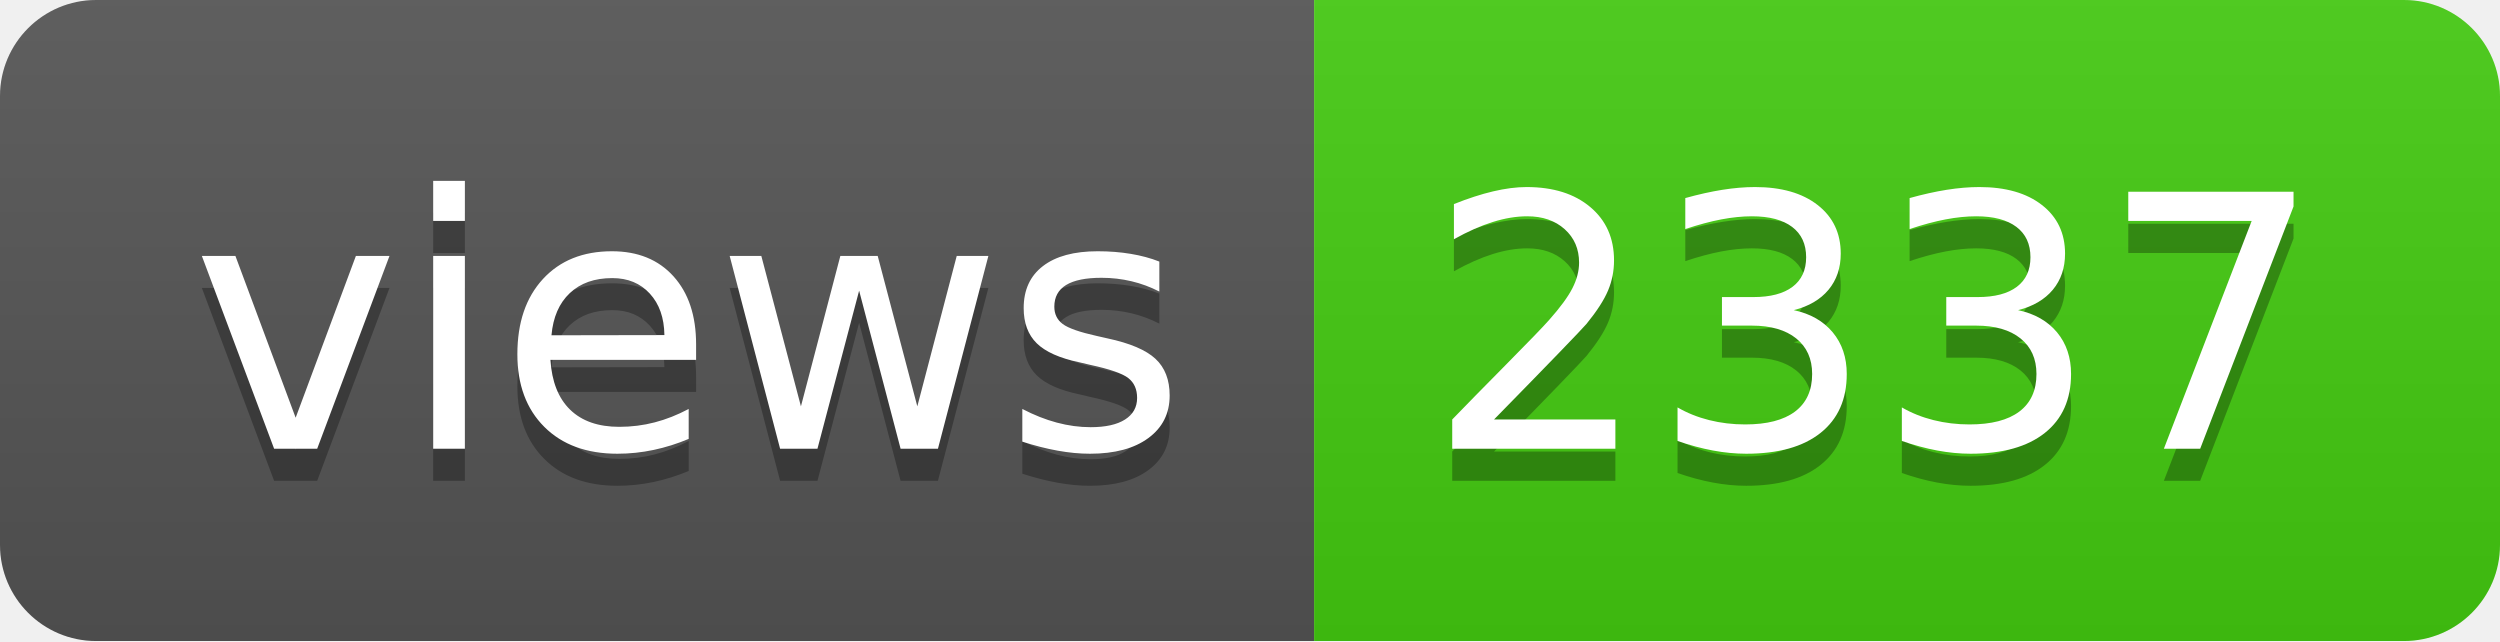
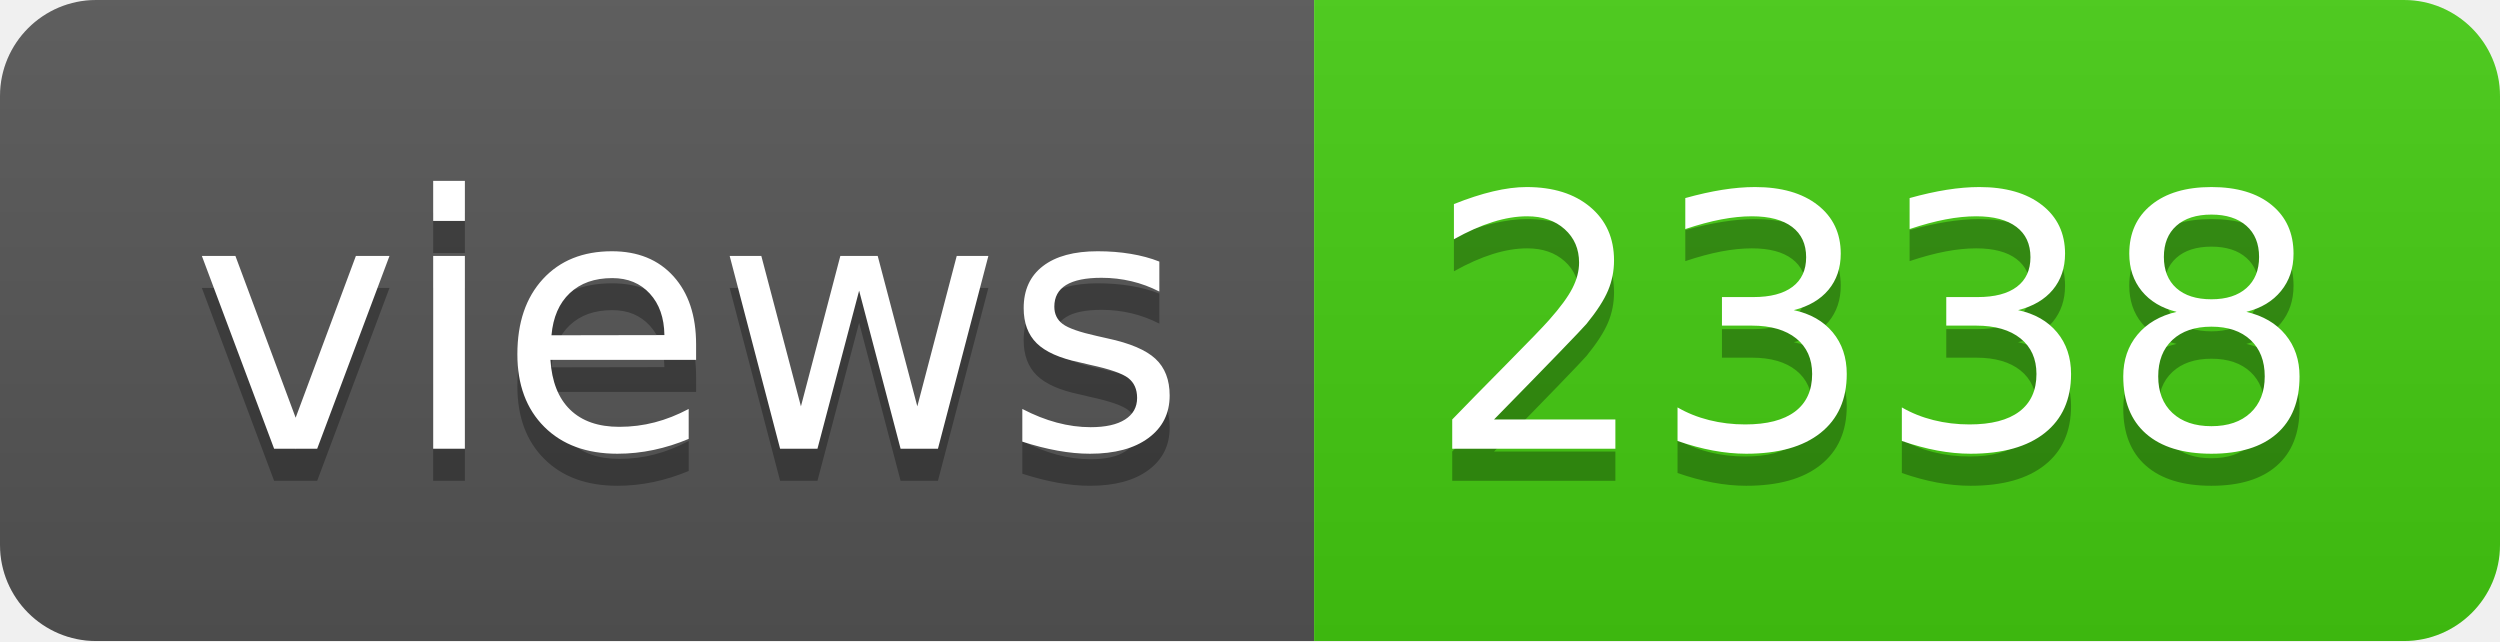
- <svg xmlns="http://www.w3.org/2000/svg" width="78" height="20" role="img" aria-label="views: 2337">
+ <svg xmlns="http://www.w3.org/2000/svg" width="78" height="20" role="img" aria-label="views: 2338">
  <linearGradient id="s" x2="0" y2="100%">
    <stop offset="0" stop-color="#bbb" stop-opacity=".1" />
    <stop offset="1" stop-opacity=".1" />
  </linearGradient>
  <clipPath id="r">
    <rect width="78" height="20" rx="3" fill="#fff" />
  </clipPath>
  <g clip-path="url(#r)">
    <rect width="41" height="20" fill="#555" />
    <rect x="41" width="37" height="20" fill="#4c1" />
    <rect width="78" height="20" fill="url(#s)" />
  </g>
  <g fill="#fff" text-anchor="middle" font-family="Verdana,Geneva,DejaVu Sans,sans-serif" text-rendering="geometricPrecision" font-size="110">
    <text aria-hidden="true" x="215" y="150" fill="#010101" fill-opacity=".3" transform="scale(.1)" textLength="310">views</text>
    <text x="215" y="140" transform="scale(.1)" fill="#fff" textLength="310">views</text>
-     <text aria-hidden="true" x="585" y="150" fill="#010101" fill-opacity=".3" transform="scale(.1)" textLength="270">2337</text>
-     <text x="585" y="140" transform="scale(.1)" fill="#fff" textLength="270">2337</text>
+     <text aria-hidden="true" x="585" y="150" fill="#010101" fill-opacity=".3" transform="scale(.1)" textLength="270">2338</text>
+     <text x="585" y="140" transform="scale(.1)" fill="#fff" textLength="270">2338</text>
  </g>
</svg>
